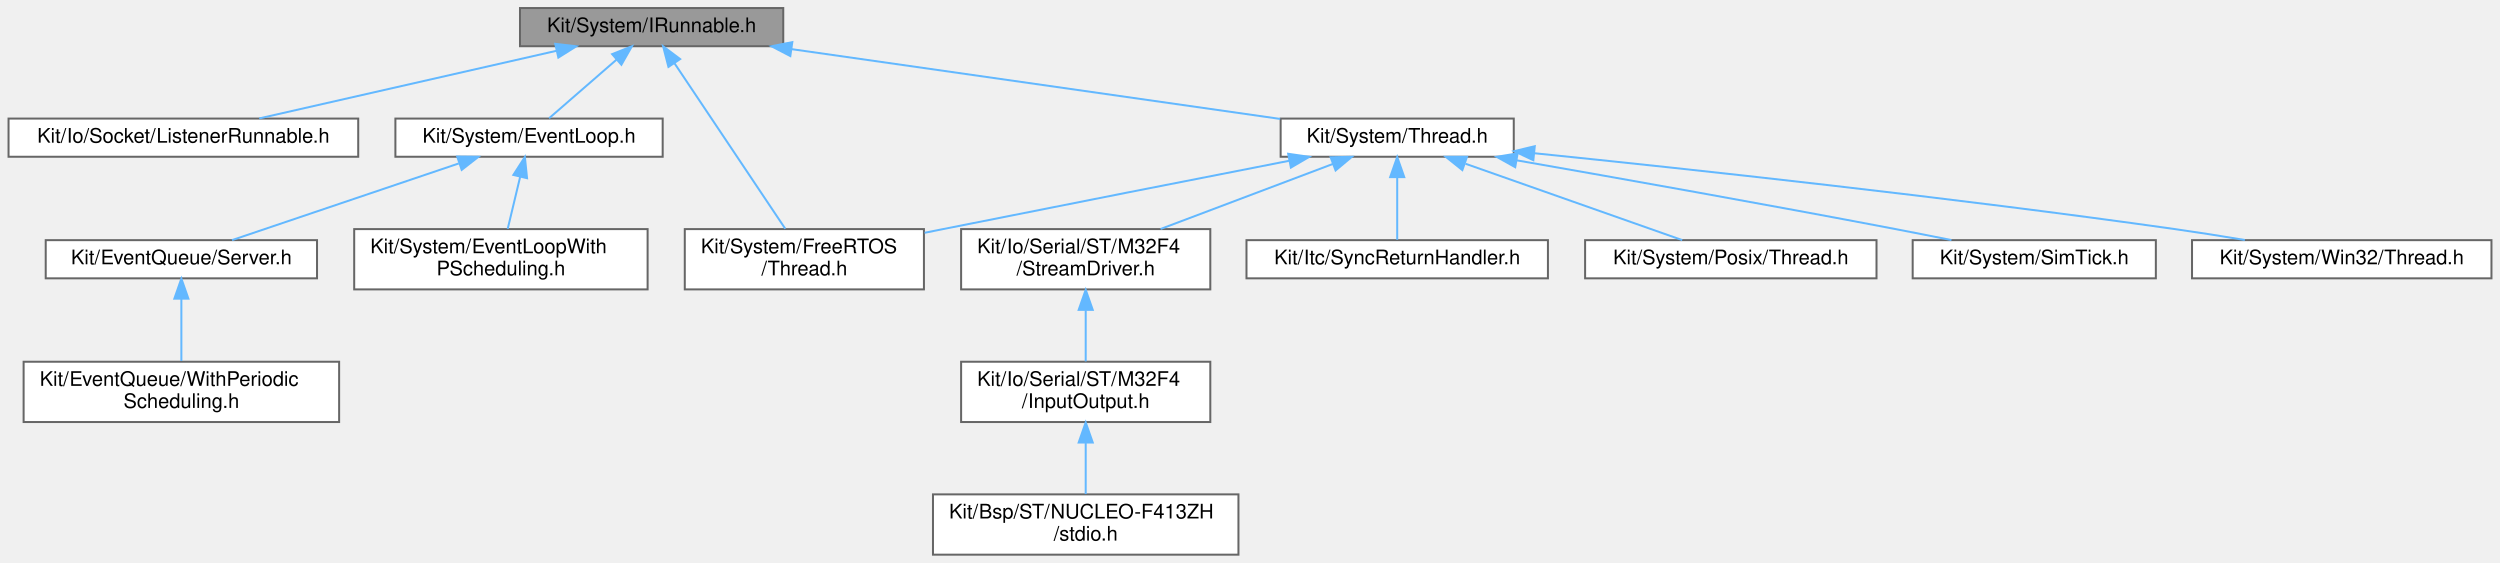
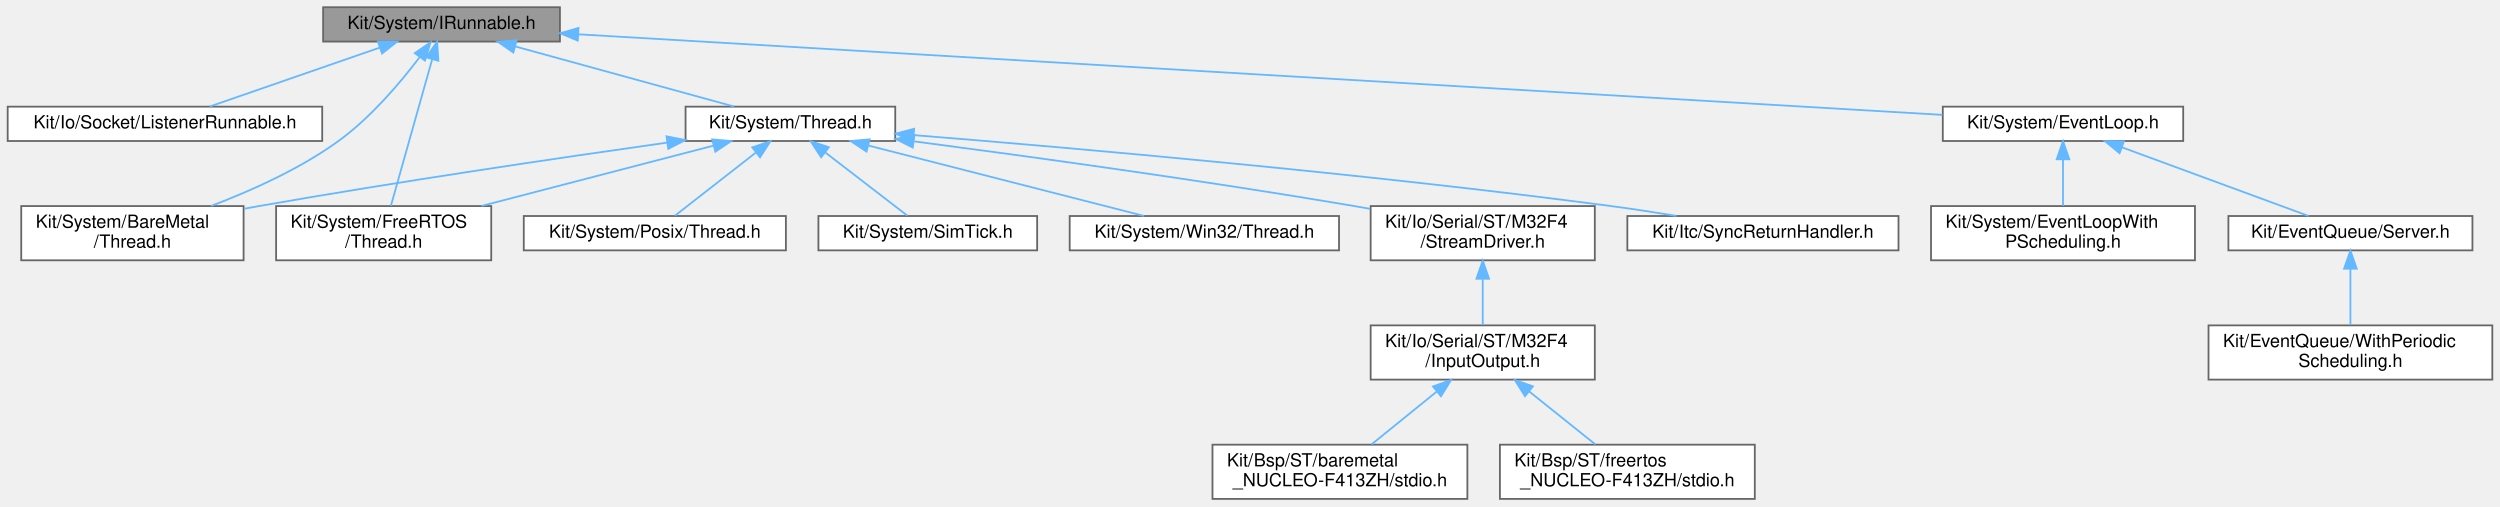
- <svg xmlns="http://www.w3.org/2000/svg" xmlns:xlink="http://www.w3.org/1999/xlink" width="1244pt" height="280pt" viewBox="0.00 0.00 1243.50 280.00">
+ <svg xmlns="http://www.w3.org/2000/svg" xmlns:xlink="http://www.w3.org/1999/xlink" width="1383pt" height="280pt" viewBox="0.00 0.00 1382.50 280.00">
  <g id="graph0" class="graph" transform="scale(1 1) rotate(0) translate(4 276)">
    <g id="Node000001" class="node">
      <g id="a_Node000001">
        <a xlink:title=" ">
-           <polygon fill="#999999" stroke="#666666" points="385.5,-272 254.5,-272 254.5,-253 385.5,-253 385.5,-272" />
-           <text text-anchor="middle" x="320" y="-260" font-family="Helvetica,sans-Serif" font-size="10.00">Kit/System/IRunnable.h</text>
+           <polygon fill="#999999" stroke="#666666" points="305.5,-272 174.5,-272 174.5,-253 305.5,-253 305.5,-272" />
+           <text text-anchor="middle" x="240" y="-260" font-family="Helvetica,sans-Serif" font-size="10.00">Kit/System/IRunnable.h</text>
        </a>
      </g>
    </g>
    <g id="Node000002" class="node">
      <g id="a_Node000002">
        <a xlink:href="_listener_runnable_8h.html" target="_top" xlink:title=" ">
          <polygon fill="white" stroke="#666666" points="174,-217 0,-217 0,-198 174,-198 174,-217" />
          <text text-anchor="middle" x="87" y="-205" font-family="Helvetica,sans-Serif" font-size="10.00">Kit/Io/Socket/ListenerRunnable.h</text>
        </a>
      </g>
    </g>
    <g id="edge1_Node000001_Node000002" class="edge">
      <g id="a_edge1_Node000001_Node000002">
        <a xlink:title=" ">
-           <path fill="none" stroke="#63b8ff" d="M272.75,-250.75C229.09,-240.82 165.06,-226.26 124.73,-217.08" />
-           <polygon fill="#63b8ff" stroke="#63b8ff" points="272.04,-254.18 282.56,-252.98 273.59,-247.35 272.04,-254.18" />
+           <path fill="none" stroke="#63b8ff" d="M205.85,-249.67C177.32,-239.79 137.31,-225.93 111.77,-217.08" />
+           <polygon fill="#63b8ff" stroke="#63b8ff" points="204.82,-253.02 215.42,-252.98 207.11,-246.4 204.82,-253.02" />
        </a>
      </g>
    </g>
    <g id="Node000003" class="node">
      <g id="a_Node000003">
-         <a xlink:href="_event_loop_8h.html" target="_top" xlink:title=" ">
-           <polygon fill="white" stroke="#666666" points="325.5,-217 192.5,-217 192.5,-198 325.5,-198 325.5,-217" />
-           <text text-anchor="middle" x="259" y="-205" font-family="Helvetica,sans-Serif" font-size="10.00">Kit/System/EventLoop.h</text>
+         <a xlink:href="_bare_metal_2_thread_8h.html" target="_top" xlink:title=" ">
+           <polygon fill="white" stroke="#666666" points="130.5,-162 7.5,-162 7.5,-132 130.5,-132 130.5,-162" />
+           <text text-anchor="start" x="15.5" y="-150" font-family="Helvetica,sans-Serif" font-size="10.00">Kit/System/BareMetal</text>
+           <text text-anchor="middle" x="69" y="-139" font-family="Helvetica,sans-Serif" font-size="10.00">/Thread.h</text>
        </a>
      </g>
    </g>
    <g id="edge2_Node000001_Node000003" class="edge">
      <g id="a_edge2_Node000001_Node000003">
        <a xlink:title=" ">
-           <path fill="none" stroke="#63b8ff" d="M302.53,-246.32C291.66,-236.87 278.06,-225.06 268.98,-217.17" />
-           <polygon fill="#63b8ff" stroke="#63b8ff" points="300.35,-249.07 310.2,-252.98 304.95,-243.78 300.35,-249.07" />
+           <path fill="none" stroke="#63b8ff" d="M227.89,-244.36C217.32,-230.4 200.92,-210.96 183,-198 161.64,-182.55 134.75,-170.47 112.45,-162.05" />
+           <polygon fill="#63b8ff" stroke="#63b8ff" points="225.2,-246.62 233.94,-252.61 230.85,-242.48 225.2,-246.62" />
+         </a>
+       </g>
+     </g>
+     <g id="Node000004" class="node">
+       <g id="a_Node000004">
+         <a xlink:href="_event_loop_8h.html" target="_top" xlink:title=" ">
+           <polygon fill="white" stroke="#666666" points="1203.5,-217 1070.5,-217 1070.5,-198 1203.5,-198 1203.5,-217" />
+           <text text-anchor="middle" x="1137" y="-205" font-family="Helvetica,sans-Serif" font-size="10.00">Kit/System/EventLoop.h</text>
+         </a>
+       </g>
+     </g>
+     <g id="edge3_Node000001_Node000004" class="edge">
+       <g id="a_edge3_Node000001_Node000004">
+         <a xlink:title=" ">
+           <path fill="none" stroke="#63b8ff" d="M315.59,-257.03C487.78,-246.86 906.91,-222.1 1070.26,-212.44" />
+           <polygon fill="#63b8ff" stroke="#63b8ff" points="315.37,-253.54 305.6,-257.62 315.78,-260.53 315.37,-253.54" />
+         </a>
+       </g>
+     </g>
+     <g id="Node000008" class="node">
+       <g id="a_Node000008">
+         <a xlink:href="_free_r_t_o_s_2_thread_8h.html" target="_top" xlink:title=" ">
+           <polygon fill="white" stroke="#666666" points="267.5,-162 148.5,-162 148.5,-132 267.5,-132 267.5,-162" />
+           <text text-anchor="start" x="156.5" y="-150" font-family="Helvetica,sans-Serif" font-size="10.00">Kit/System/FreeRTOS</text>
+           <text text-anchor="middle" x="208" y="-139" font-family="Helvetica,sans-Serif" font-size="10.00">/Thread.h</text>
+         </a>
+       </g>
+     </g>
+     <g id="edge7_Node000001_Node000008" class="edge">
+       <g id="a_edge7_Node000001_Node000008">
+         <a xlink:title=" ">
+           <path fill="none" stroke="#63b8ff" d="M234.86,-243.27C228.49,-220.69 217.78,-182.7 212,-162.18" />
+           <polygon fill="#63b8ff" stroke="#63b8ff" points="231.51,-244.29 237.59,-252.97 238.25,-242.39 231.51,-244.29" />
+         </a>
+       </g>
+     </g>
+     <g id="Node000009" class="node">
+       <g id="a_Node000009">
+         <a xlink:href="_thread_8h.html" target="_top" xlink:title=" ">
+           <polygon fill="white" stroke="#666666" points="491,-217 375,-217 375,-198 491,-198 491,-217" />
+           <text text-anchor="middle" x="433" y="-205" font-family="Helvetica,sans-Serif" font-size="10.00">Kit/System/Thread.h</text>
+         </a>
+       </g>
+     </g>
+     <g id="edge8_Node000001_Node000009" class="edge">
+       <g id="a_edge8_Node000001_Node000009">
+         <a xlink:title=" ">
+           <path fill="none" stroke="#63b8ff" d="M280.75,-250.31C316.86,-240.39 368.83,-226.12 401.75,-217.08" />
+           <polygon fill="#63b8ff" stroke="#63b8ff" points="279.72,-246.96 271.01,-252.98 281.58,-253.71 279.72,-246.96" />
+         </a>
+       </g>
+     </g>
+     <g id="Node000005" class="node">
+       <g id="a_Node000005">
+         <a xlink:href="_server_8h.html" target="_top" xlink:title=" ">
+           <polygon fill="white" stroke="#666666" points="1363.5,-156.5 1228.5,-156.5 1228.5,-137.5 1363.5,-137.5 1363.5,-156.5" />
+           <text text-anchor="middle" x="1296" y="-144.5" font-family="Helvetica,sans-Serif" font-size="10.00">Kit/EventQueue/Server.h</text>
+         </a>
+       </g>
+     </g>
+     <g id="edge4_Node000004_Node000005" class="edge">
+       <g id="a_edge4_Node000004_Node000005">
+         <a xlink:title=" ">
+           <path fill="none" stroke="#63b8ff" d="M1169.55,-194.52C1200.29,-183.21 1245.64,-166.53 1272.85,-156.52" />
+           <polygon fill="#63b8ff" stroke="#63b8ff" points="1168.3,-191.26 1160.12,-197.99 1170.71,-197.83 1168.3,-191.26" />
        </a>
      </g>
    </g>
    <g id="Node000007" class="node">
      <g id="a_Node000007">
-         <a xlink:href="_free_r_t_o_s_2_thread_8h.html" target="_top" xlink:title=" ">
-           <polygon fill="white" stroke="#666666" points="455.5,-162 336.5,-162 336.5,-132 455.5,-132 455.5,-162" />
-           <text text-anchor="start" x="344.5" y="-150" font-family="Helvetica,sans-Serif" font-size="10.00">Kit/System/FreeRTOS</text>
-           <text text-anchor="middle" x="396" y="-139" font-family="Helvetica,sans-Serif" font-size="10.00">/Thread.h</text>
-         </a>
-       </g>
-     </g>
-     <g id="edge6_Node000001_Node000007" class="edge">
-       <g id="a_edge6_Node000001_Node000007">
-         <a xlink:title=" ">
-           <path fill="none" stroke="#63b8ff" d="M331.4,-244.48C346.4,-222.07 372.51,-183.08 386.5,-162.18" />
-           <polygon fill="#63b8ff" stroke="#63b8ff" points="328.37,-242.71 325.71,-252.97 334.18,-246.61 328.37,-242.71" />
-         </a>
-       </g>
-     </g>
-     <g id="Node000008" class="node">
-       <g id="a_Node000008">
-         <a xlink:href="_thread_8h.html" target="_top" xlink:title=" ">
-           <polygon fill="white" stroke="#666666" points="749,-217 633,-217 633,-198 749,-198 749,-217" />
-           <text text-anchor="middle" x="691" y="-205" font-family="Helvetica,sans-Serif" font-size="10.00">Kit/System/Thread.h</text>
-         </a>
-       </g>
-     </g>
-     <g id="edge7_Node000001_Node000008" class="edge">
-       <g id="a_edge7_Node000001_Node000008">
-         <a xlink:title=" ">
-           <path fill="none" stroke="#63b8ff" d="M389.69,-251.54C459.88,-241.52 566.95,-226.22 632.76,-216.82" />
-           <polygon fill="#63b8ff" stroke="#63b8ff" points="389.01,-248.11 379.61,-252.98 390,-255.04 389.01,-248.11" />
-         </a>
-       </g>
-     </g>
-     <g id="Node000004" class="node">
-       <g id="a_Node000004">
-         <a xlink:href="_server_8h.html" target="_top" xlink:title=" ">
-           <polygon fill="white" stroke="#666666" points="153.5,-156.5 18.5,-156.5 18.5,-137.5 153.5,-137.5 153.5,-156.5" />
-           <text text-anchor="middle" x="86" y="-144.5" font-family="Helvetica,sans-Serif" font-size="10.00">Kit/EventQueue/Server.h</text>
-         </a>
-       </g>
-     </g>
-     <g id="edge3_Node000003_Node000004" class="edge">
-       <g id="a_edge3_Node000003_Node000004">
-         <a xlink:title=" ">
-           <path fill="none" stroke="#63b8ff" d="M224.02,-194.67C190.56,-183.36 140.92,-166.57 111.19,-156.52" />
-           <polygon fill="#63b8ff" stroke="#63b8ff" points="223.25,-198.11 233.84,-197.99 225.49,-191.47 223.25,-198.11" />
+         <a xlink:href="_event_loop_with_p_scheduling_8h.html" target="_top" xlink:title=" ">
+           <polygon fill="white" stroke="#666666" points="1210,-162 1064,-162 1064,-132 1210,-132 1210,-162" />
+           <text text-anchor="start" x="1072" y="-150" font-family="Helvetica,sans-Serif" font-size="10.00">Kit/System/EventLoopWith</text>
+           <text text-anchor="middle" x="1137" y="-139" font-family="Helvetica,sans-Serif" font-size="10.00">PScheduling.h</text>
+         </a>
+       </g>
+     </g>
+     <g id="edge6_Node000004_Node000007" class="edge">
+       <g id="a_edge6_Node000004_Node000007">
+         <a xlink:title=" ">
+           <path fill="none" stroke="#63b8ff" d="M1137,-187.65C1137,-179.36 1137,-169.78 1137,-162.11" />
+           <polygon fill="#63b8ff" stroke="#63b8ff" points="1133.5,-187.87 1137,-197.87 1140.5,-187.87 1133.5,-187.87" />
        </a>
      </g>
    </g>
    <g id="Node000006" class="node">
      <g id="a_Node000006">
-         <a xlink:href="_event_loop_with_p_scheduling_8h.html" target="_top" xlink:title=" ">
-           <polygon fill="white" stroke="#666666" points="318,-162 172,-162 172,-132 318,-132 318,-162" />
-           <text text-anchor="start" x="180" y="-150" font-family="Helvetica,sans-Serif" font-size="10.00">Kit/System/EventLoopWith</text>
-           <text text-anchor="middle" x="245" y="-139" font-family="Helvetica,sans-Serif" font-size="10.00">PScheduling.h</text>
-         </a>
-       </g>
-     </g>
-     <g id="edge5_Node000003_Node000006" class="edge">
-       <g id="a_edge5_Node000003_Node000006">
-         <a xlink:title=" ">
-           <path fill="none" stroke="#63b8ff" d="M254.56,-187.93C252.56,-179.58 250.23,-169.87 248.38,-162.11" />
-           <polygon fill="#63b8ff" stroke="#63b8ff" points="251.2,-188.96 256.93,-197.87 258.01,-187.33 251.2,-188.96" />
-         </a>
-       </g>
-     </g>
-     <g id="Node000005" class="node">
-       <g id="a_Node000005">
        <a xlink:href="_with_periodic_scheduling_8h.html" target="_top" xlink:title=" ">
-           <polygon fill="white" stroke="#666666" points="164.5,-96 7.5,-96 7.5,-66 164.5,-66 164.5,-96" />
-           <text text-anchor="start" x="15.5" y="-84" font-family="Helvetica,sans-Serif" font-size="10.00">Kit/EventQueue/WithPeriodic</text>
-           <text text-anchor="middle" x="86" y="-73" font-family="Helvetica,sans-Serif" font-size="10.00">Scheduling.h</text>
-         </a>
-       </g>
-     </g>
-     <g id="edge4_Node000004_Node000005" class="edge">
-       <g id="a_edge4_Node000004_Node000005">
-         <a xlink:title=" ">
-           <path fill="none" stroke="#63b8ff" d="M86,-127.35C86,-117.47 86,-105.51 86,-96.36" />
-           <polygon fill="#63b8ff" stroke="#63b8ff" points="82.5,-127.37 86,-137.37 89.5,-127.37 82.5,-127.37" />
-         </a>
-       </g>
-     </g>
-     <g id="edge12_Node000008_Node000007" class="edge">
-       <g id="a_edge12_Node000008_Node000007">
-         <a xlink:title=" ">
-           <path fill="none" stroke="#63b8ff" d="M637.23,-196C591.43,-187.04 523.88,-173.77 465,-162 462,-161.4 458.93,-160.79 455.83,-160.16" />
-           <polygon fill="#63b8ff" stroke="#63b8ff" points="636.75,-199.48 647.24,-197.96 638.1,-192.61 636.75,-199.48" />
-         </a>
-       </g>
-     </g>
-     <g id="Node000009" class="node">
-       <g id="a_Node000009">
+           <polygon fill="white" stroke="#666666" points="1374.5,-96 1217.5,-96 1217.5,-66 1374.5,-66 1374.5,-96" />
+           <text text-anchor="start" x="1225.5" y="-84" font-family="Helvetica,sans-Serif" font-size="10.00">Kit/EventQueue/WithPeriodic</text>
+           <text text-anchor="middle" x="1296" y="-73" font-family="Helvetica,sans-Serif" font-size="10.00">Scheduling.h</text>
+         </a>
+       </g>
+     </g>
+     <g id="edge5_Node000005_Node000006" class="edge">
+       <g id="a_edge5_Node000005_Node000006">
+         <a xlink:title=" ">
+           <path fill="none" stroke="#63b8ff" d="M1296,-127.35C1296,-117.47 1296,-105.51 1296,-96.36" />
+           <polygon fill="#63b8ff" stroke="#63b8ff" points="1292.5,-127.37 1296,-137.37 1299.5,-127.37 1292.5,-127.37" />
+         </a>
+       </g>
+     </g>
+     <g id="edge14_Node000009_Node000003" class="edge">
+       <g id="a_edge14_Node000009_Node000003">
+         <a xlink:title=" ">
+           <path fill="none" stroke="#63b8ff" d="M364.8,-197.11C305.12,-188.67 216.14,-175.54 139,-162 136.31,-161.53 133.57,-161.03 130.81,-160.53" />
+           <polygon fill="#63b8ff" stroke="#63b8ff" points="364.46,-200.59 374.85,-198.52 365.44,-193.66 364.46,-200.59" />
+         </a>
+       </g>
+     </g>
+     <g id="edge15_Node000009_Node000008" class="edge">
+       <g id="a_edge15_Node000009_Node000008">
+         <a xlink:title=" ">
+           <path fill="none" stroke="#63b8ff" d="M390.47,-195.44C354.08,-185.98 301.48,-172.3 262.09,-162.06" />
+           <polygon fill="#63b8ff" stroke="#63b8ff" points="389.72,-198.86 400.28,-197.99 391.49,-192.09 389.72,-198.86" />
+         </a>
+       </g>
+     </g>
+     <g id="Node000010" class="node">
+       <g id="a_Node000010">
        <a xlink:href="_stream_driver_8h.html" target="_top" xlink:title=" ">
-           <polygon fill="white" stroke="#666666" points="598,-162 474,-162 474,-132 598,-132 598,-162" />
-           <text text-anchor="start" x="482" y="-150" font-family="Helvetica,sans-Serif" font-size="10.00">Kit/Io/Serial/ST/M32F4</text>
-           <text text-anchor="middle" x="536" y="-139" font-family="Helvetica,sans-Serif" font-size="10.00">/StreamDriver.h</text>
-         </a>
-       </g>
-     </g>
-     <g id="edge8_Node000008_Node000009" class="edge">
-       <g id="a_edge8_Node000008_Node000009">
-         <a xlink:title=" ">
-           <path fill="none" stroke="#63b8ff" d="M659.09,-194.46C634.16,-185.05 599.47,-171.95 573.26,-162.06" />
-           <polygon fill="#63b8ff" stroke="#63b8ff" points="657.87,-197.74 668.46,-197.99 660.34,-191.19 657.87,-197.74" />
+           <polygon fill="white" stroke="#666666" points="878,-162 754,-162 754,-132 878,-132 878,-162" />
+           <text text-anchor="start" x="762" y="-150" font-family="Helvetica,sans-Serif" font-size="10.00">Kit/Io/Serial/ST/M32F4</text>
+           <text text-anchor="middle" x="816" y="-139" font-family="Helvetica,sans-Serif" font-size="10.00">/StreamDriver.h</text>
+         </a>
+       </g>
+     </g>
+     <g id="edge9_Node000009_Node000010" class="edge">
+       <g id="a_edge9_Node000009_Node000010">
+         <a xlink:title=" ">
+           <path fill="none" stroke="#63b8ff" d="M501.48,-197.79C564.8,-189.49 661.45,-176.18 745,-162 747.85,-161.52 750.76,-161.01 753.7,-160.48" />
+           <polygon fill="#63b8ff" stroke="#63b8ff" points="500.68,-194.37 491.22,-199.13 501.59,-201.31 500.68,-194.37" />
+         </a>
+       </g>
+     </g>
+     <g id="Node000014" class="node">
+       <g id="a_Node000014">
+         <a xlink:href="_sync_return_handler_8h.html" target="_top" xlink:title=" ">
+           <polygon fill="white" stroke="#666666" points="1046,-156.5 896,-156.5 896,-137.5 1046,-137.5 1046,-156.5" />
+           <text text-anchor="middle" x="971" y="-144.5" font-family="Helvetica,sans-Serif" font-size="10.00">Kit/Itc/SyncReturnHandler.h</text>
+         </a>
+       </g>
+     </g>
+     <g id="edge13_Node000009_Node000014" class="edge">
+       <g id="a_edge13_Node000009_Node000014">
+         <a xlink:title=" ">
+           <path fill="none" stroke="#63b8ff" d="M501.43,-201.24C590.44,-194.07 750.68,-180.02 887,-162 898.73,-160.45 911.33,-158.5 923.11,-156.56" />
+           <polygon fill="#63b8ff" stroke="#63b8ff" points="500.88,-197.77 491.19,-202.06 501.44,-204.75 500.88,-197.77" />
+         </a>
+       </g>
+     </g>
+     <g id="Node000015" class="node">
+       <g id="a_Node000015">
+         <a xlink:href="_posix_2_thread_8h.html" target="_top" xlink:title=" ">
+           <polygon fill="white" stroke="#666666" points="430.5,-156.5 285.5,-156.5 285.5,-137.5 430.5,-137.5 430.5,-156.5" />
+           <text text-anchor="middle" x="358" y="-144.5" font-family="Helvetica,sans-Serif" font-size="10.00">Kit/System/Posix/Thread.h</text>
+         </a>
+       </g>
+     </g>
+     <g id="edge16_Node000009_Node000015" class="edge">
+       <g id="a_edge16_Node000009_Node000015">
+         <a xlink:title=" ">
+           <path fill="none" stroke="#63b8ff" d="M413.82,-191.54C399.65,-180.49 380.87,-165.84 369.11,-156.67" />
+           <polygon fill="#63b8ff" stroke="#63b8ff" points="411.9,-194.48 421.93,-197.87 416.2,-188.96 411.9,-194.48" />
+         </a>
+       </g>
+     </g>
+     <g id="Node000016" class="node">
+       <g id="a_Node000016">
+         <a xlink:href="_sim_tick_8h.html" target="_top" xlink:title=" ">
+           <polygon fill="white" stroke="#666666" points="569.5,-156.5 448.5,-156.5 448.5,-137.5 569.5,-137.5 569.5,-156.5" />
+           <text text-anchor="middle" x="509" y="-144.5" font-family="Helvetica,sans-Serif" font-size="10.00">Kit/System/SimTick.h</text>
+         </a>
+       </g>
+     </g>
+     <g id="edge17_Node000009_Node000016" class="edge">
+       <g id="a_edge17_Node000009_Node000016">
+         <a xlink:title=" ">
+           <path fill="none" stroke="#63b8ff" d="M452.44,-191.54C466.79,-180.49 485.82,-165.84 497.74,-156.67" />
+           <polygon fill="#63b8ff" stroke="#63b8ff" points="450,-188.99 444.21,-197.87 454.27,-194.54 450,-188.99" />
+         </a>
+       </g>
+     </g>
+     <g id="Node000017" class="node">
+       <g id="a_Node000017">
+         <a xlink:href="_win32_2_thread_8h.html" target="_top" xlink:title=" ">
+           <polygon fill="white" stroke="#666666" points="736.5,-156.5 587.5,-156.5 587.5,-137.5 736.5,-137.5 736.5,-156.5" />
+           <text text-anchor="middle" x="662" y="-144.5" font-family="Helvetica,sans-Serif" font-size="10.00">Kit/System/Win32/Thread.h</text>
+         </a>
+       </g>
+     </g>
+     <g id="edge18_Node000009_Node000017" class="edge">
+       <g id="a_edge18_Node000009_Node000017">
+         <a xlink:title=" ">
+           <path fill="none" stroke="#63b8ff" d="M476.19,-195.47C520.46,-184.16 588.36,-166.81 628.66,-156.52" />
+           <polygon fill="#63b8ff" stroke="#63b8ff" points="475.12,-192.13 466.3,-197.99 476.85,-198.91 475.12,-192.13" />
+         </a>
+       </g>
+     </g>
+     <g id="Node000011" class="node">
+       <g id="a_Node000011">
+         <a xlink:href="_serial_2_s_t_2_m32_f4_2_input_output_8h.html" target="_top" xlink:title=" ">
+           <polygon fill="white" stroke="#666666" points="878,-96 754,-96 754,-66 878,-66 878,-96" />
+           <text text-anchor="start" x="762" y="-84" font-family="Helvetica,sans-Serif" font-size="10.00">Kit/Io/Serial/ST/M32F4</text>
+           <text text-anchor="middle" x="816" y="-73" font-family="Helvetica,sans-Serif" font-size="10.00">/InputOutput.h</text>
+         </a>
+       </g>
+     </g>
+     <g id="edge10_Node000010_Node000011" class="edge">
+       <g id="a_edge10_Node000010_Node000011">
+         <a xlink:title=" ">
+           <path fill="none" stroke="#63b8ff" d="M816,-121.54C816,-112.96 816,-103.61 816,-96.16" />
+           <polygon fill="#63b8ff" stroke="#63b8ff" points="812.5,-121.8 816,-131.8 819.5,-121.8 812.5,-121.8" />
        </a>
      </g>
    </g>
    <g id="Node000012" class="node">
      <g id="a_Node000012">
-         <a xlink:href="_sync_return_handler_8h.html" target="_top" xlink:title=" ">
-           <polygon fill="white" stroke="#666666" points="766,-156.5 616,-156.5 616,-137.5 766,-137.5 766,-156.5" />
-           <text text-anchor="middle" x="691" y="-144.5" font-family="Helvetica,sans-Serif" font-size="10.00">Kit/Itc/SyncReturnHandler.h</text>
-         </a>
-       </g>
-     </g>
-     <g id="edge11_Node000008_Node000012" class="edge">
-       <g id="a_edge11_Node000008_Node000012">
-         <a xlink:title=" ">
-           <path fill="none" stroke="#63b8ff" d="M691,-187.66C691,-177.24 691,-164.8 691,-156.67" />
-           <polygon fill="#63b8ff" stroke="#63b8ff" points="687.5,-187.87 691,-197.87 694.5,-187.87 687.5,-187.87" />
+         <a xlink:href="baremetal___n_u_c_l_e_o-_f413_z_h_2stdio_8h.html" target="_top" xlink:title="By default the BSP provides a KIT IO Stream for application' console.">
+           <polygon fill="white" stroke="#666666" points="807.5,-30 666.5,-30 666.5,0 807.5,0 807.5,-30" />
+           <text text-anchor="start" x="674.5" y="-18" font-family="Helvetica,sans-Serif" font-size="10.00">Kit/Bsp/ST/baremetal</text>
+           <text text-anchor="middle" x="737" y="-7" font-family="Helvetica,sans-Serif" font-size="10.00">_NUCLEO-F413ZH/stdio.h</text>
+         </a>
+       </g>
+     </g>
+     <g id="edge11_Node000011_Node000012" class="edge">
+       <g id="a_edge11_Node000011_Node000012">
+         <a xlink:title=" ">
+           <path fill="none" stroke="#63b8ff" d="M790.67,-59.48C778.86,-49.91 765.11,-38.77 754.48,-30.16" />
+           <polygon fill="#63b8ff" stroke="#63b8ff" points="788.49,-62.22 798.47,-65.8 792.9,-56.78 788.49,-62.22" />
        </a>
      </g>
    </g>
    <g id="Node000013" class="node">
      <g id="a_Node000013">
-         <a xlink:href="_posix_2_thread_8h.html" target="_top" xlink:title=" ">
-           <polygon fill="white" stroke="#666666" points="929.5,-156.5 784.5,-156.5 784.5,-137.5 929.5,-137.5 929.5,-156.5" />
-           <text text-anchor="middle" x="857" y="-144.5" font-family="Helvetica,sans-Serif" font-size="10.00">Kit/System/Posix/Thread.h</text>
-         </a>
-       </g>
-     </g>
-     <g id="edge13_Node000008_Node000013" class="edge">
-       <g id="a_edge13_Node000008_Node000013">
-         <a xlink:title=" ">
-           <path fill="none" stroke="#63b8ff" d="M724.98,-194.52C757.08,-183.21 804.42,-166.53 832.83,-156.52" />
-           <polygon fill="#63b8ff" stroke="#63b8ff" points="723.41,-191.37 715.14,-197.99 725.73,-197.97 723.41,-191.37" />
-         </a>
-       </g>
-     </g>
-     <g id="Node000014" class="node">
-       <g id="a_Node000014">
-         <a xlink:href="_sim_tick_8h.html" target="_top" xlink:title=" ">
-           <polygon fill="white" stroke="#666666" points="1068.5,-156.5 947.5,-156.5 947.5,-137.5 1068.5,-137.5 1068.5,-156.5" />
-           <text text-anchor="middle" x="1008" y="-144.5" font-family="Helvetica,sans-Serif" font-size="10.00">Kit/System/SimTick.h</text>
-         </a>
-       </g>
-     </g>
-     <g id="edge14_Node000008_Node000014" class="edge">
-       <g id="a_edge14_Node000008_Node000014">
-         <a xlink:title=" ">
-           <path fill="none" stroke="#63b8ff" d="M750.51,-196.21C800.79,-187.42 874.69,-174.29 939,-162 948,-160.28 957.66,-158.36 966.8,-156.52" />
-           <polygon fill="#63b8ff" stroke="#63b8ff" points="749.72,-192.8 740.47,-197.96 750.92,-199.69 749.72,-192.8" />
-         </a>
-       </g>
-     </g>
-     <g id="Node000015" class="node">
-       <g id="a_Node000015">
-         <a xlink:href="_win32_2_thread_8h.html" target="_top" xlink:title=" ">
-           <polygon fill="white" stroke="#666666" points="1235.5,-156.5 1086.5,-156.5 1086.5,-137.5 1235.5,-137.5 1235.5,-156.5" />
-           <text text-anchor="middle" x="1161" y="-144.5" font-family="Helvetica,sans-Serif" font-size="10.00">Kit/System/Win32/Thread.h</text>
-         </a>
-       </g>
-     </g>
-     <g id="edge15_Node000008_Node000015" class="edge">
-       <g id="a_edge15_Node000008_Node000015">
-         <a xlink:title=" ">
-           <path fill="none" stroke="#63b8ff" d="M759.25,-199.75C836.68,-191.84 966.65,-177.78 1078,-162 1089.29,-160.4 1101.4,-158.48 1112.79,-156.57" />
-           <polygon fill="#63b8ff" stroke="#63b8ff" points="758.74,-196.28 749.15,-200.78 759.45,-203.25 758.74,-196.28" />
-         </a>
-       </g>
-     </g>
-     <g id="Node000010" class="node">
-       <g id="a_Node000010">
-         <a xlink:href="_serial_2_s_t_2_m32_f4_2_input_output_8h.html" target="_top" xlink:title=" ">
-           <polygon fill="white" stroke="#666666" points="598,-96 474,-96 474,-66 598,-66 598,-96" />
-           <text text-anchor="start" x="482" y="-84" font-family="Helvetica,sans-Serif" font-size="10.00">Kit/Io/Serial/ST/M32F4</text>
-           <text text-anchor="middle" x="536" y="-73" font-family="Helvetica,sans-Serif" font-size="10.00">/InputOutput.h</text>
-         </a>
-       </g>
-     </g>
-     <g id="edge9_Node000009_Node000010" class="edge">
-       <g id="a_edge9_Node000009_Node000010">
-         <a xlink:title=" ">
-           <path fill="none" stroke="#63b8ff" d="M536,-121.54C536,-112.96 536,-103.61 536,-96.16" />
-           <polygon fill="#63b8ff" stroke="#63b8ff" points="532.5,-121.8 536,-131.8 539.5,-121.8 532.5,-121.8" />
-         </a>
-       </g>
-     </g>
-     <g id="Node000011" class="node">
-       <g id="a_Node000011">
-         <a xlink:href="stdio_8h.html" target="_top" xlink:title="By default the BSP provides a KIT IO Stream for application' console.">
-           <polygon fill="white" stroke="#666666" points="612,-30 460,-30 460,0 612,0 612,-30" />
-           <text text-anchor="start" x="468" y="-18" font-family="Helvetica,sans-Serif" font-size="10.00">Kit/Bsp/ST/NUCLEO-F413ZH</text>
-           <text text-anchor="middle" x="536" y="-7" font-family="Helvetica,sans-Serif" font-size="10.00">/stdio.h</text>
-         </a>
-       </g>
-     </g>
-     <g id="edge10_Node000010_Node000011" class="edge">
-       <g id="a_edge10_Node000010_Node000011">
-         <a xlink:title=" ">
-           <path fill="none" stroke="#63b8ff" d="M536,-55.54C536,-46.96 536,-37.61 536,-30.16" />
-           <polygon fill="#63b8ff" stroke="#63b8ff" points="532.5,-55.8 536,-65.8 539.5,-55.8 532.5,-55.8" />
+         <a xlink:href="freertos___n_u_c_l_e_o-_f413_z_h_2stdio_8h.html" target="_top" xlink:title="By default the BSP provides a KIT IO Stream for application' console.">
+           <polygon fill="white" stroke="#666666" points="966.5,-30 825.5,-30 825.5,0 966.5,0 966.5,-30" />
+           <text text-anchor="start" x="833.5" y="-18" font-family="Helvetica,sans-Serif" font-size="10.00">Kit/Bsp/ST/freertos</text>
+           <text text-anchor="middle" x="896" y="-7" font-family="Helvetica,sans-Serif" font-size="10.00">_NUCLEO-F413ZH/stdio.h</text>
+         </a>
+       </g>
+     </g>
+     <g id="edge12_Node000011_Node000013" class="edge">
+       <g id="a_edge12_Node000011_Node000013">
+         <a xlink:title=" ">
+           <path fill="none" stroke="#63b8ff" d="M841.65,-59.48C853.61,-49.91 867.53,-38.77 878.3,-30.16" />
+           <polygon fill="#63b8ff" stroke="#63b8ff" points="839.38,-56.82 833.75,-65.8 843.75,-62.28 839.38,-56.82" />
        </a>
      </g>
    </g>
  </g>
</svg>
